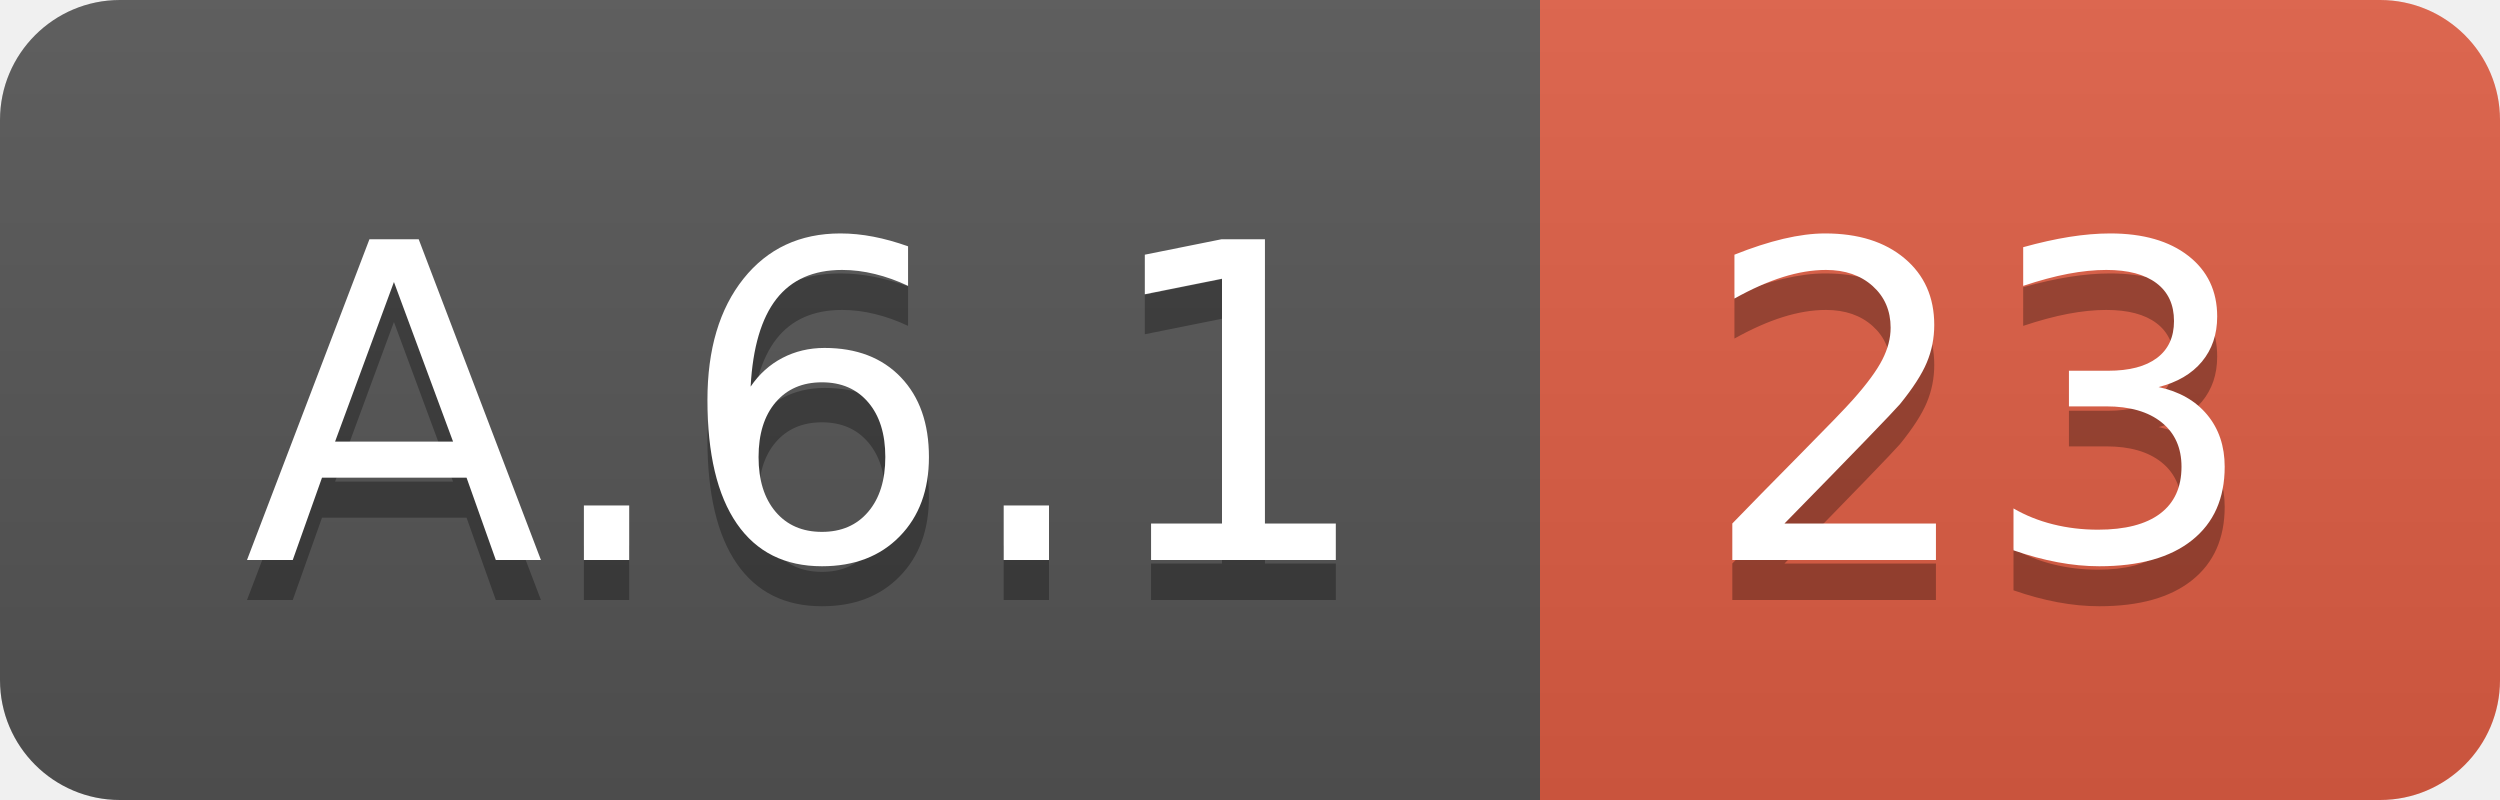
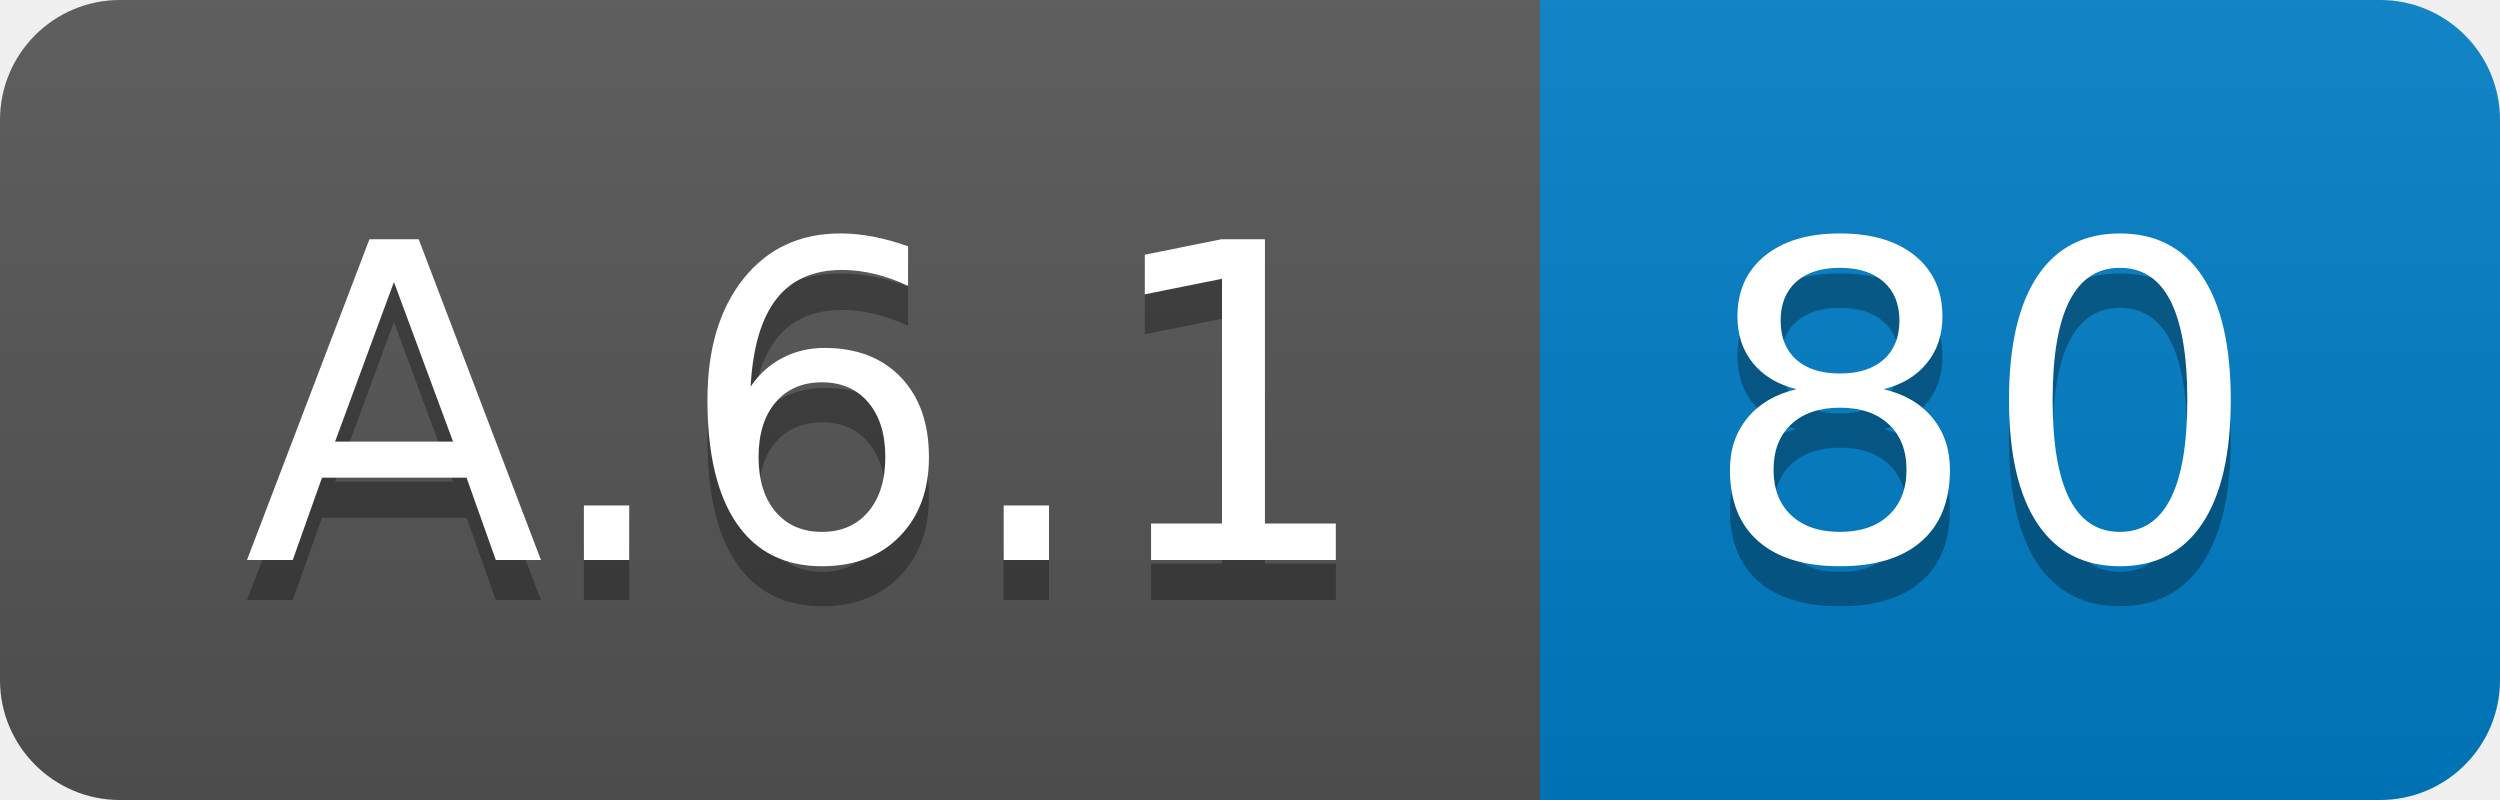
<svg xmlns="http://www.w3.org/2000/svg" width="62.5" height="20">
  <linearGradient id="smooth" x2="0" y2="100%">
    <stop offset="0" stop-color="#bbb" stop-opacity=".1" />
    <stop offset="1" stop-opacity=".1" />
  </linearGradient>
  <clipPath id="round">
    <rect width="62.5" height="20" rx="3" fill="#fff" />
  </clipPath>
  <g clip-path="url(#round)">
    <rect width="38.5" height="20" fill="#555" />
-     <rect x="38.5" width="24.0" height="20" fill="#e05d44" />
+     <rect x="38.5" width="24.0" height="20" fill="#007ec6" />
    <rect width="62.5" height="20" fill="url(#smooth)" />
  </g>
  <g fill="#fff" text-anchor="middle" font-family="DejaVu Sans,Verdana,Geneva,sans-serif" font-size="110">
    <text x="202.5" y="150" fill="#010101" fill-opacity=".3" transform="scale(0.1)" textLength="285.0" lengthAdjust="spacing">A.6.1</text>
    <text x="202.5" y="140" transform="scale(0.1)" textLength="285.0" lengthAdjust="spacing">A.6.1</text>
-     <text x="495.0" y="150" fill="#010101" fill-opacity=".3" transform="scale(0.1)" textLength="140.0" lengthAdjust="spacing">23</text>
-     <text x="495.0" y="140" transform="scale(0.1)" textLength="140.0" lengthAdjust="spacing">23</text>
+     <text x="495.0" y="150" fill="#010101" fill-opacity=".3" transform="scale(0.1)" textLength="140.0" lengthAdjust="spacing">80</text>
+     <text x="495.0" y="140" transform="scale(0.1)" textLength="140.0" lengthAdjust="spacing">80</text>
  </g>
</svg>
